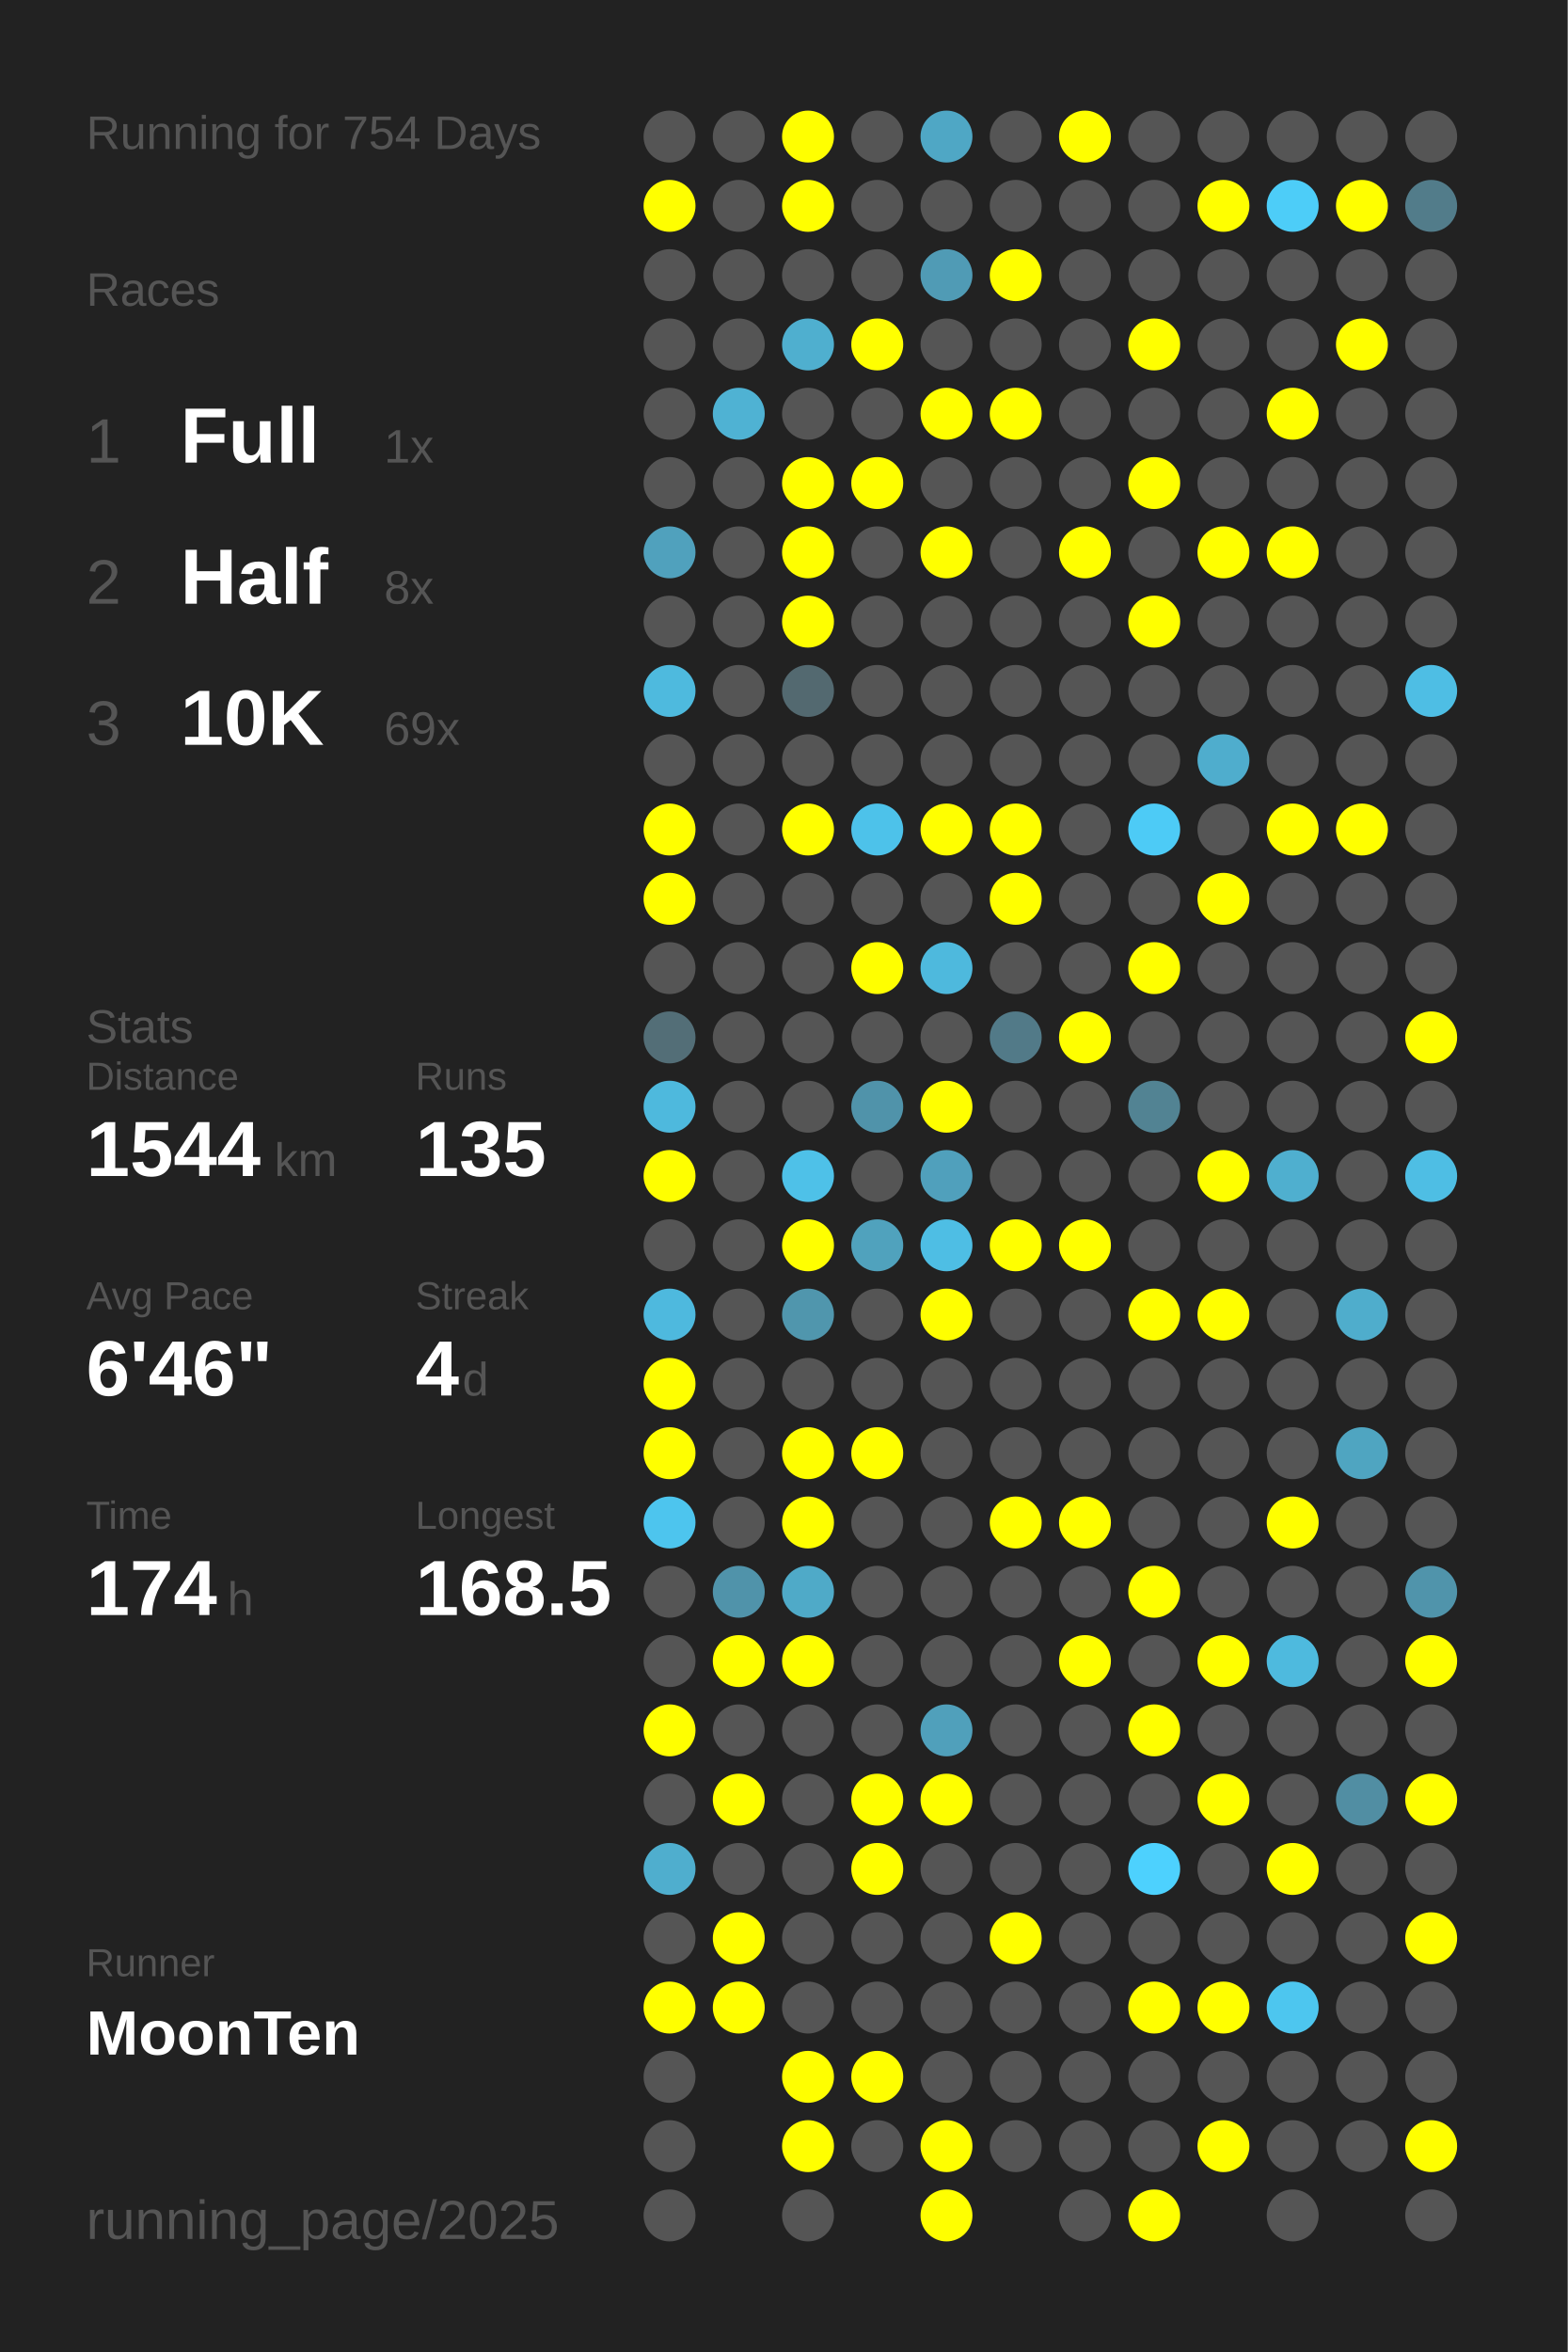
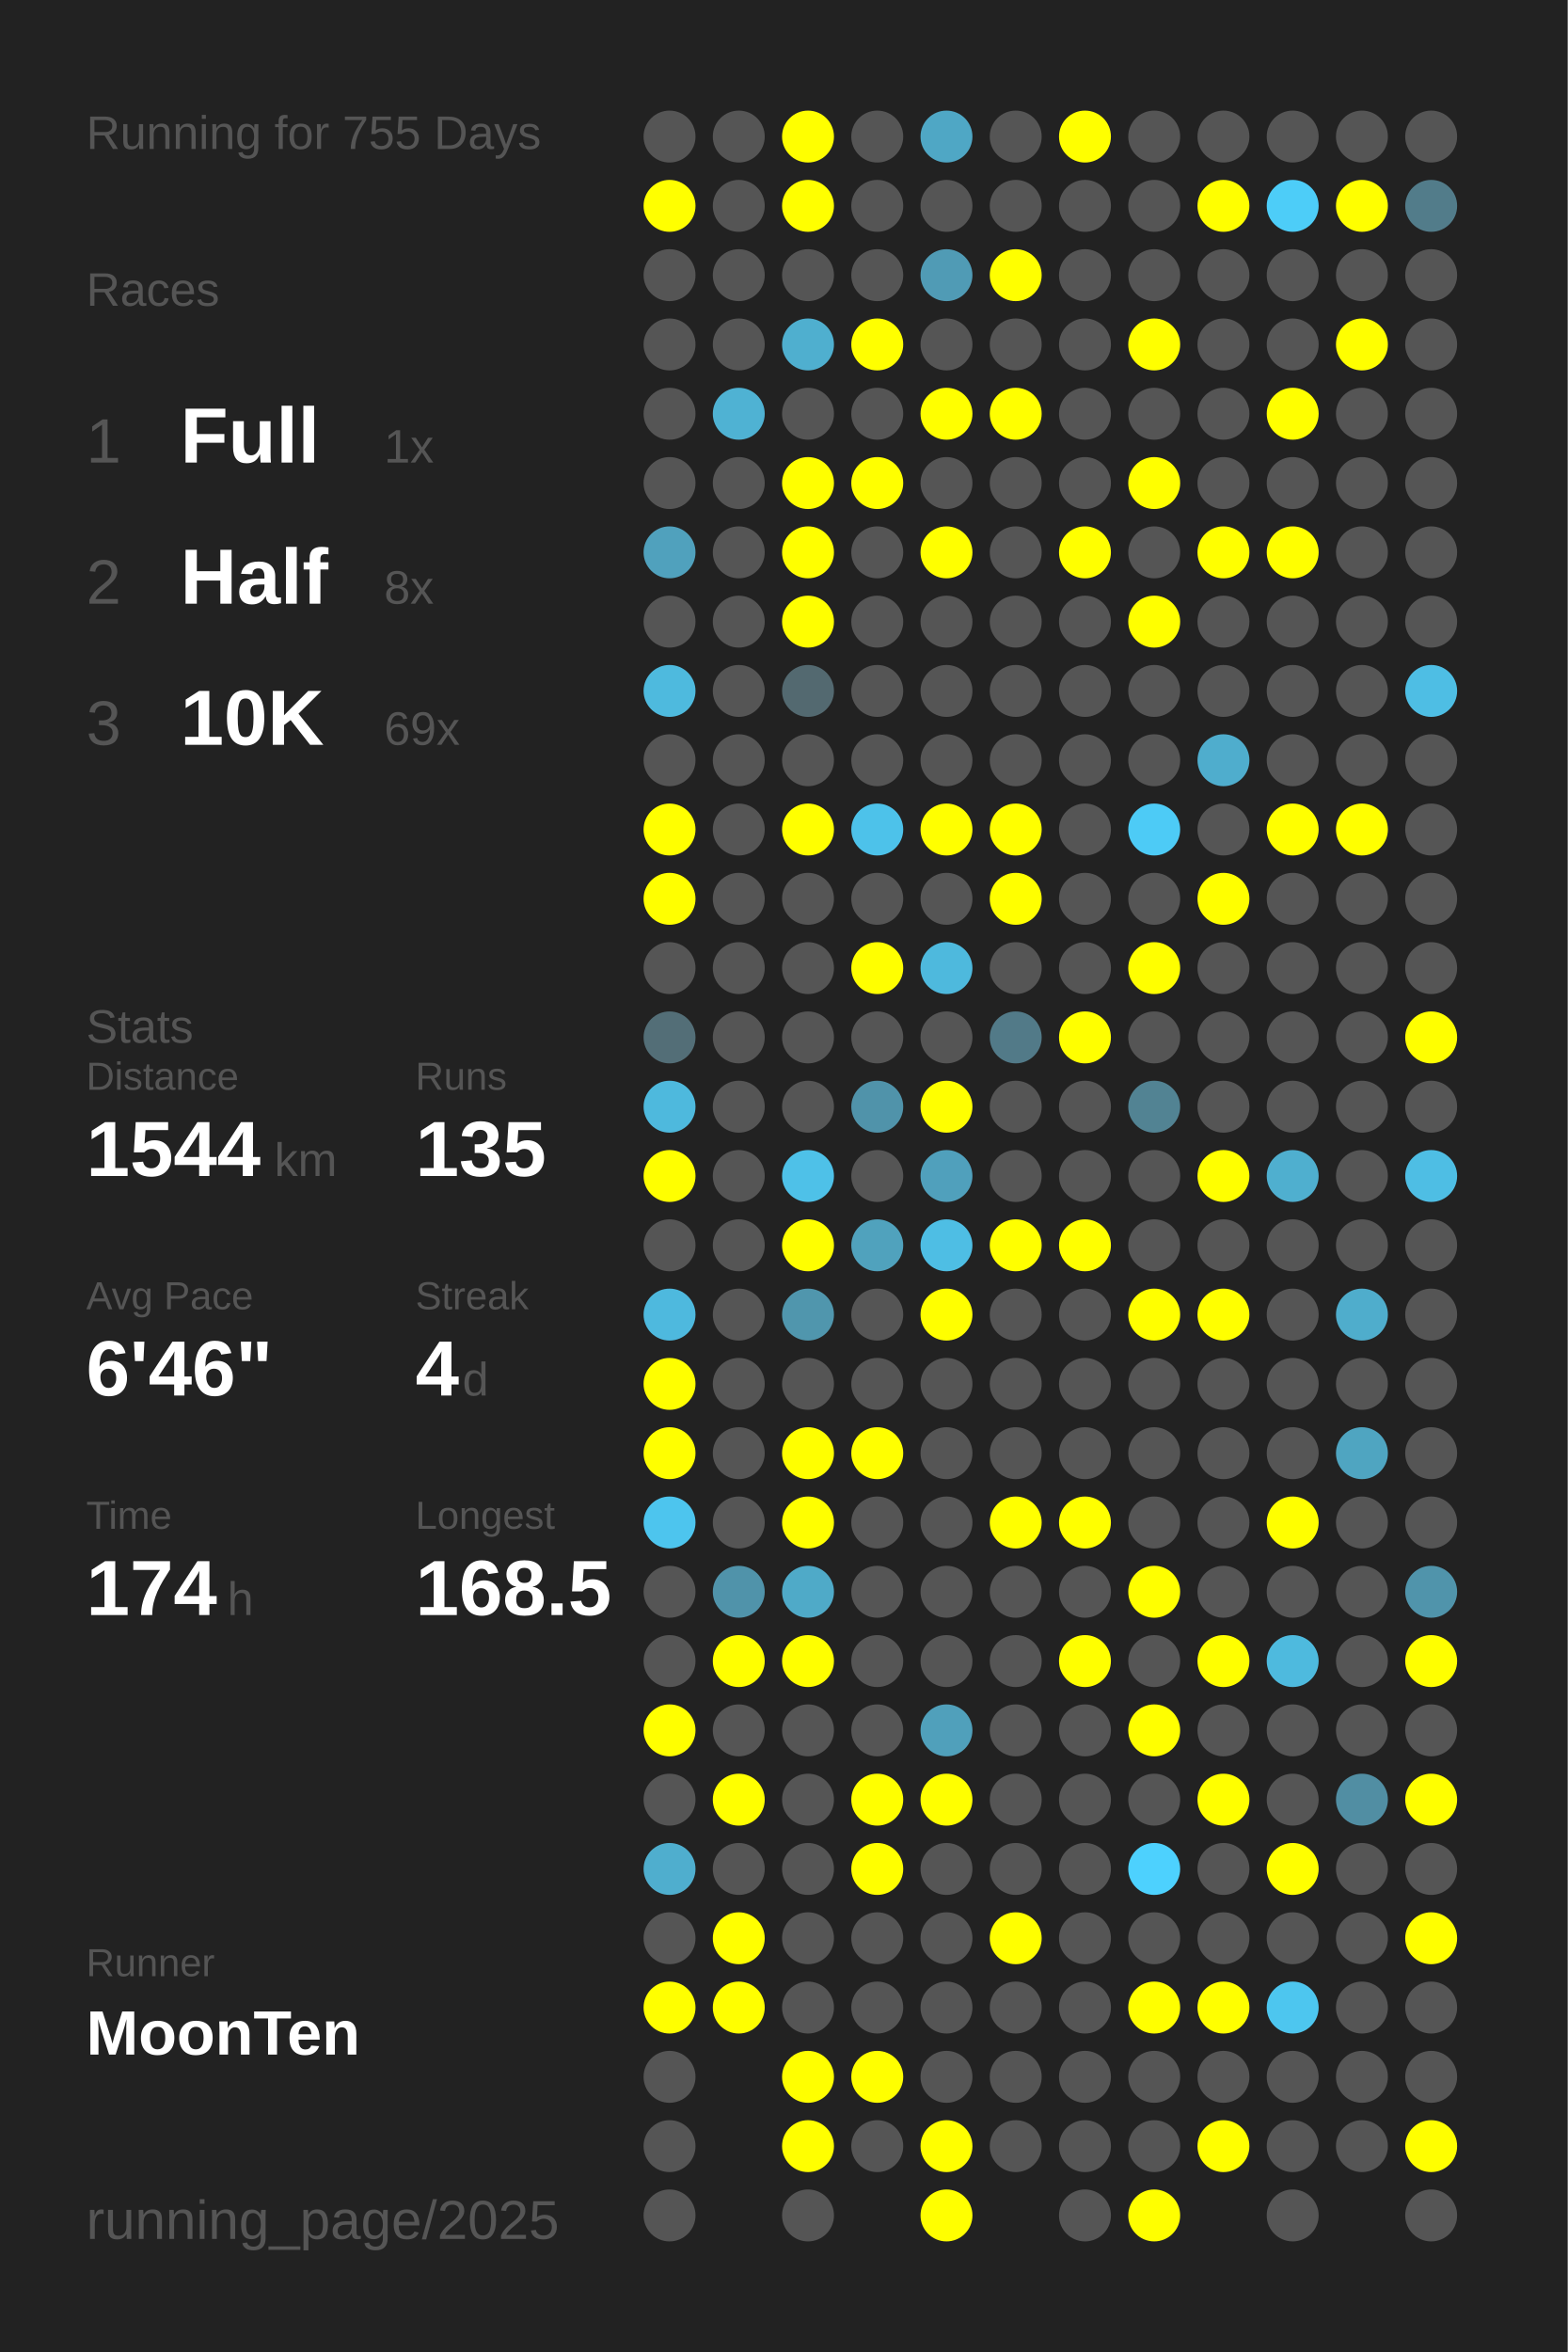
<svg xmlns="http://www.w3.org/2000/svg" baseProfile="full" height="300mm" version="1.1" viewBox="0,0,200,300" width="200mm">
  <defs />
  <rect fill="#222222" height="300" width="200" x="0" y="0" />
-   <text fill="#555555" style="font-size:6px; font-family:Arial;" x="11" y="19">Running for 754 Days</text>
+   <text fill="#555555" style="font-size:6px; font-family:Arial;" x="11" y="19">Running for 755 Days</text>
  <text fill="#555555" style="font-size:6px; font-family:Arial;" x="11" y="39">Races</text>
  <text fill="#555555" style="font-size:8px; font-family:Arial;" x="11" y="59">1</text>
  <text fill="#FFFFFF" style="font-size:10px; font-family:Arial; font-weight:bold;" x="23" y="59">Full</text>
  <text fill="#555555" style="font-size:6px; font-family:Arial;" x="49" y="59">1x</text>
  <text fill="#555555" style="font-size:8px; font-family:Arial;" x="11" y="77">2</text>
  <text fill="#FFFFFF" style="font-size:10px; font-family:Arial; font-weight:bold;" x="23" y="77">Half</text>
  <text fill="#555555" style="font-size:6px; font-family:Arial;" x="49" y="77">8x</text>
  <text fill="#555555" style="font-size:8px; font-family:Arial;" x="11" y="95">3</text>
  <text fill="#FFFFFF" style="font-size:10px; font-family:Arial; font-weight:bold;" x="23" y="95">10K</text>
  <text fill="#555555" style="font-size:6px; font-family:Arial;" x="49" y="95">69x</text>
  <text fill="#555555" style="font-size:6px; font-family:Arial;" x="11" y="133">Stats</text>
  <text fill="#555555" style="font-size:5px; font-family:Arial;" x="11" y="139">Distance</text>
  <text fill="#FFFFFF" style="font-size:10px; font-family:Arial; font-weight:bold;" x="11" y="150">1544</text>
  <text fill="#555555" style="font-size:6px; font-family:Arial;" x="35" y="150">km</text>
  <text fill="#555555" style="font-size:5px; font-family:Arial;" x="53" y="139">Runs</text>
  <text fill="#FFFFFF" style="font-size:10px; font-family:Arial; font-weight:bold;" x="53" y="150">135</text>
  <text fill="#555555" style="font-size:5px; font-family:Arial;" x="11" y="167">Avg Pace</text>
  <text fill="#FFFFFF" style="font-size:10px; font-family:Arial; font-weight:bold;" x="11" y="178">6'46"</text>
  <text fill="#555555" style="font-size:5px; font-family:Arial;" x="53" y="167">Streak</text>
  <text fill="#FFFFFF" style="font-size:10px; font-family:Arial; font-weight:bold;" x="53" y="178">4</text>
  <text fill="#555555" style="font-size:6px; font-family:Arial;" x="59" y="178">d</text>
  <text fill="#555555" style="font-size:5px; font-family:Arial;" x="11" y="195">Time</text>
  <text fill="#FFFFFF" style="font-size:10px; font-family:Arial; font-weight:bold;" x="11" y="206">174</text>
  <text fill="#555555" style="font-size:6px; font-family:Arial;" x="29" y="206">h</text>
  <text fill="#555555" style="font-size:5px; font-family:Arial;" x="53" y="195">Longest</text>
  <text fill="#FFFFFF" style="font-size:10px; font-family:Arial; font-weight:bold;" x="53" y="206">168.5</text>
  <text fill="#555555" style="font-size:5px; font-family:Arial;" x="11" y="252.065">Runner</text>
  <text fill="#FFFFFF" style="font-size:8px; font-family:Arial; font-weight:bold;" x="11" y="262.065">MoonTen</text>
  <text fill="#555555" style="font-size:7px; font-family:Arial;" x="11" y="285.581">running_page/2025</text>
  <circle cx="85.417" cy="17.419" fill="#555555" r="3.312" />
  <circle cx="85.417" cy="26.258" fill="#FFFF00" r="3.312" />
  <circle cx="85.417" cy="35.097" fill="#555555" r="3.312" />
  <circle cx="85.417" cy="43.935" fill="#555555" r="3.312" />
  <circle cx="85.417" cy="52.774" fill="#555555" r="3.312" />
  <circle cx="85.417" cy="61.613" fill="#555555" r="3.312" />
  <circle cx="85.417" cy="70.452" fill="#50a1bd" r="3.312" />
  <circle cx="85.417" cy="79.29" fill="#555555" r="3.312" />
  <circle cx="85.417" cy="88.129" fill="#4ebade" r="3.312" />
  <circle cx="85.417" cy="96.968" fill="#555555" r="3.312" />
  <circle cx="85.417" cy="105.806" fill="#FFFF00" r="3.312" />
  <circle cx="85.417" cy="114.645" fill="#FFFF00" r="3.312" />
  <circle cx="85.417" cy="123.484" fill="#555555" r="3.312" />
  <circle cx="85.417" cy="132.323" fill="#536e77" r="3.312" />
  <circle cx="85.417" cy="141.161" fill="#4eb9dd" r="3.312" />
  <circle cx="85.417" cy="150" fill="#FFFF00" r="3.312" />
  <circle cx="85.417" cy="158.839" fill="#555555" r="3.312" />
  <circle cx="85.417" cy="167.677" fill="#4eb9de" r="3.312" />
  <circle cx="85.417" cy="176.516" fill="#FFFF00" r="3.312" />
  <circle cx="85.417" cy="185.355" fill="#FFFF00" r="3.312" />
  <circle cx="85.417" cy="194.194" fill="#4dc5ee" r="3.312" />
  <circle cx="85.417" cy="203.032" fill="#555555" r="3.312" />
  <circle cx="85.417" cy="211.871" fill="#555555" r="3.312" />
  <circle cx="85.417" cy="220.71" fill="#FFFF00" r="3.312" />
  <circle cx="85.417" cy="229.548" fill="#555555" r="3.312" />
  <circle cx="85.417" cy="238.387" fill="#4faece" r="3.312" />
  <circle cx="85.417" cy="247.226" fill="#555555" r="3.312" />
  <circle cx="85.417" cy="256.065" fill="#FFFF00" r="3.312" />
  <circle cx="85.417" cy="264.903" fill="#555555" r="3.312" />
  <circle cx="85.417" cy="273.742" fill="#555555" r="3.312" />
  <circle cx="85.417" cy="282.581" fill="#555555" r="3.312" />
  <circle cx="94.25" cy="17.419" fill="#555555" r="3.312" />
  <circle cx="94.25" cy="26.258" fill="#555555" r="3.312" />
  <circle cx="94.25" cy="35.097" fill="#555555" r="3.312" />
  <circle cx="94.25" cy="43.935" fill="#555555" r="3.312" />
  <circle cx="94.25" cy="52.774" fill="#4fb2d3" r="3.312" />
  <circle cx="94.25" cy="61.613" fill="#555555" r="3.312" />
  <circle cx="94.25" cy="70.452" fill="#555555" r="3.312" />
  <circle cx="94.25" cy="79.29" fill="#555555" r="3.312" />
  <circle cx="94.25" cy="88.129" fill="#555555" r="3.312" />
  <circle cx="94.25" cy="96.968" fill="#555555" r="3.312" />
  <circle cx="94.25" cy="105.806" fill="#555555" r="3.312" />
  <circle cx="94.25" cy="114.645" fill="#555555" r="3.312" />
  <circle cx="94.25" cy="123.484" fill="#555555" r="3.312" />
  <circle cx="94.25" cy="132.323" fill="#555555" r="3.312" />
  <circle cx="94.25" cy="141.161" fill="#555555" r="3.312" />
  <circle cx="94.25" cy="150" fill="#555555" r="3.312" />
  <circle cx="94.25" cy="158.839" fill="#555555" r="3.312" />
  <circle cx="94.25" cy="167.677" fill="#555555" r="3.312" />
  <circle cx="94.25" cy="176.516" fill="#555555" r="3.312" />
  <circle cx="94.25" cy="185.355" fill="#555555" r="3.312" />
  <circle cx="94.25" cy="194.194" fill="#555555" r="3.312" />
  <circle cx="94.25" cy="203.032" fill="#5093aa" r="3.312" />
  <circle cx="94.25" cy="211.871" fill="#FFFF00" r="3.312" />
  <circle cx="94.25" cy="220.71" fill="#555555" r="3.312" />
  <circle cx="94.25" cy="229.548" fill="#FFFF00" r="3.312" />
  <circle cx="94.25" cy="238.387" fill="#555555" r="3.312" />
  <circle cx="94.25" cy="247.226" fill="#FFFF00" r="3.312" />
  <circle cx="94.25" cy="256.065" fill="#FFFF00" r="3.312" />
  <circle cx="103.083" cy="17.419" fill="#FFFF00" r="3.312" />
  <circle cx="103.083" cy="26.258" fill="#FFFF00" r="3.312" />
  <circle cx="103.083" cy="35.097" fill="#555555" r="3.312" />
  <circle cx="103.083" cy="43.935" fill="#4fafcf" r="3.312" />
  <circle cx="103.083" cy="52.774" fill="#555555" r="3.312" />
  <circle cx="103.083" cy="61.613" fill="#FFFF00" r="3.312" />
  <circle cx="103.083" cy="70.452" fill="#FFFF00" r="3.312" />
  <circle cx="103.083" cy="79.29" fill="#FFFF00" r="3.312" />
  <circle cx="103.083" cy="88.129" fill="#536970" r="3.312" />
  <circle cx="103.083" cy="96.968" fill="#555555" r="3.312" />
  <circle cx="103.083" cy="105.806" fill="#FFFF00" r="3.312" />
  <circle cx="103.083" cy="114.645" fill="#555555" r="3.312" />
  <circle cx="103.083" cy="123.484" fill="#555555" r="3.312" />
  <circle cx="103.083" cy="132.323" fill="#555555" r="3.312" />
  <circle cx="103.083" cy="141.161" fill="#555555" r="3.312" />
  <circle cx="103.083" cy="150" fill="#4ec1e8" r="3.312" />
  <circle cx="103.083" cy="158.839" fill="#FFFF00" r="3.312" />
  <circle cx="103.083" cy="167.677" fill="#5096ad" r="3.312" />
  <circle cx="103.083" cy="176.516" fill="#555555" r="3.312" />
  <circle cx="103.083" cy="185.355" fill="#FFFF00" r="3.312" />
  <circle cx="103.083" cy="194.194" fill="#FFFF00" r="3.312" />
  <circle cx="103.083" cy="203.032" fill="#4faac8" r="3.312" />
  <circle cx="103.083" cy="211.871" fill="#FFFF00" r="3.312" />
  <circle cx="103.083" cy="220.71" fill="#555555" r="3.312" />
  <circle cx="103.083" cy="229.548" fill="#555555" r="3.312" />
  <circle cx="103.083" cy="238.387" fill="#555555" r="3.312" />
  <circle cx="103.083" cy="247.226" fill="#555555" r="3.312" />
  <circle cx="103.083" cy="256.065" fill="#555555" r="3.312" />
  <circle cx="103.083" cy="264.903" fill="#FFFF00" r="3.312" />
  <circle cx="103.083" cy="273.742" fill="#FFFF00" r="3.312" />
  <circle cx="103.083" cy="282.581" fill="#555555" r="3.312" />
  <circle cx="111.917" cy="17.419" fill="#555555" r="3.312" />
  <circle cx="111.917" cy="26.258" fill="#555555" r="3.312" />
  <circle cx="111.917" cy="35.097" fill="#555555" r="3.312" />
  <circle cx="111.917" cy="43.935" fill="#FFFF00" r="3.312" />
  <circle cx="111.917" cy="52.774" fill="#555555" r="3.312" />
  <circle cx="111.917" cy="61.613" fill="#FFFF00" r="3.312" />
  <circle cx="111.917" cy="70.452" fill="#555555" r="3.312" />
  <circle cx="111.917" cy="79.29" fill="#555555" r="3.312" />
  <circle cx="111.917" cy="88.129" fill="#555555" r="3.312" />
  <circle cx="111.917" cy="96.968" fill="#555555" r="3.312" />
  <circle cx="111.917" cy="105.806" fill="#4dc2ea" r="3.312" />
  <circle cx="111.917" cy="114.645" fill="#555555" r="3.312" />
  <circle cx="111.917" cy="123.484" fill="#FFFF00" r="3.312" />
  <circle cx="111.917" cy="132.323" fill="#555555" r="3.312" />
  <circle cx="111.917" cy="141.161" fill="#5093aa" r="3.312" />
  <circle cx="111.917" cy="150" fill="#555555" r="3.312" />
  <circle cx="111.917" cy="158.839" fill="#50a2bd" r="3.312" />
  <circle cx="111.917" cy="167.677" fill="#555555" r="3.312" />
  <circle cx="111.917" cy="176.516" fill="#555555" r="3.312" />
  <circle cx="111.917" cy="185.355" fill="#FFFF00" r="3.312" />
  <circle cx="111.917" cy="194.194" fill="#555555" r="3.312" />
  <circle cx="111.917" cy="203.032" fill="#555555" r="3.312" />
  <circle cx="111.917" cy="211.871" fill="#555555" r="3.312" />
  <circle cx="111.917" cy="220.71" fill="#555555" r="3.312" />
  <circle cx="111.917" cy="229.548" fill="#FFFF00" r="3.312" />
  <circle cx="111.917" cy="238.387" fill="#FFFF00" r="3.312" />
  <circle cx="111.917" cy="247.226" fill="#555555" r="3.312" />
  <circle cx="111.917" cy="256.065" fill="#555555" r="3.312" />
  <circle cx="111.917" cy="264.903" fill="#FFFF00" r="3.312" />
  <circle cx="111.917" cy="273.742" fill="#555555" r="3.312" />
  <circle cx="120.75" cy="17.419" fill="#4fa7c5" r="3.312" />
  <circle cx="120.75" cy="26.258" fill="#555555" r="3.312" />
  <circle cx="120.75" cy="35.097" fill="#509bb5" r="3.312" />
  <circle cx="120.75" cy="43.935" fill="#555555" r="3.312" />
  <circle cx="120.75" cy="52.774" fill="#FFFF00" r="3.312" />
  <circle cx="120.75" cy="61.613" fill="#555555" r="3.312" />
  <circle cx="120.75" cy="70.452" fill="#FFFF00" r="3.312" />
  <circle cx="120.75" cy="79.29" fill="#555555" r="3.312" />
  <circle cx="120.75" cy="88.129" fill="#555555" r="3.312" />
  <circle cx="120.75" cy="96.968" fill="#555555" r="3.312" />
  <circle cx="120.75" cy="105.806" fill="#FFFF00" r="3.312" />
  <circle cx="120.75" cy="114.645" fill="#555555" r="3.312" />
  <circle cx="120.75" cy="123.484" fill="#4eb9dd" r="3.312" />
  <circle cx="120.75" cy="132.323" fill="#555555" r="3.312" />
  <circle cx="120.75" cy="141.161" fill="#FFFF00" r="3.312" />
  <circle cx="120.75" cy="150" fill="#50a0bc" r="3.312" />
  <circle cx="120.75" cy="158.839" fill="#4ebee4" r="3.312" />
  <circle cx="120.75" cy="167.677" fill="#FFFF00" r="3.312" />
  <circle cx="120.75" cy="176.516" fill="#555555" r="3.312" />
  <circle cx="120.75" cy="185.355" fill="#555555" r="3.312" />
  <circle cx="120.75" cy="194.194" fill="#555555" r="3.312" />
  <circle cx="120.75" cy="203.032" fill="#555555" r="3.312" />
  <circle cx="120.75" cy="211.871" fill="#555555" r="3.312" />
  <circle cx="120.75" cy="220.71" fill="#50a0bb" r="3.312" />
  <circle cx="120.75" cy="229.548" fill="#FFFF00" r="3.312" />
  <circle cx="120.75" cy="238.387" fill="#555555" r="3.312" />
  <circle cx="120.75" cy="247.226" fill="#555555" r="3.312" />
  <circle cx="120.75" cy="256.065" fill="#555555" r="3.312" />
  <circle cx="120.75" cy="264.903" fill="#555555" r="3.312" />
  <circle cx="120.75" cy="273.742" fill="#FFFF00" r="3.312" />
  <circle cx="120.75" cy="282.581" fill="#FFFF00" r="3.312" />
  <circle cx="129.583" cy="17.419" fill="#555555" r="3.312" />
  <circle cx="129.583" cy="26.258" fill="#555555" r="3.312" />
  <circle cx="129.583" cy="35.097" fill="#FFFF00" r="3.312" />
  <circle cx="129.583" cy="43.935" fill="#555555" r="3.312" />
  <circle cx="129.583" cy="52.774" fill="#FFFF00" r="3.312" />
  <circle cx="129.583" cy="61.613" fill="#555555" r="3.312" />
  <circle cx="129.583" cy="70.452" fill="#555555" r="3.312" />
  <circle cx="129.583" cy="79.29" fill="#555555" r="3.312" />
  <circle cx="129.583" cy="88.129" fill="#555555" r="3.312" />
  <circle cx="129.583" cy="96.968" fill="#555555" r="3.312" />
  <circle cx="129.583" cy="105.806" fill="#FFFF00" r="3.312" />
  <circle cx="129.583" cy="114.645" fill="#FFFF00" r="3.312" />
  <circle cx="129.583" cy="123.484" fill="#555555" r="3.312" />
  <circle cx="129.583" cy="132.323" fill="#527a88" r="3.312" />
  <circle cx="129.583" cy="141.161" fill="#555555" r="3.312" />
  <circle cx="129.583" cy="150" fill="#555555" r="3.312" />
  <circle cx="129.583" cy="158.839" fill="#FFFF00" r="3.312" />
  <circle cx="129.583" cy="167.677" fill="#555555" r="3.312" />
  <circle cx="129.583" cy="176.516" fill="#555555" r="3.312" />
  <circle cx="129.583" cy="185.355" fill="#555555" r="3.312" />
  <circle cx="129.583" cy="194.194" fill="#FFFF00" r="3.312" />
  <circle cx="129.583" cy="203.032" fill="#555555" r="3.312" />
  <circle cx="129.583" cy="211.871" fill="#555555" r="3.312" />
  <circle cx="129.583" cy="220.71" fill="#555555" r="3.312" />
  <circle cx="129.583" cy="229.548" fill="#555555" r="3.312" />
  <circle cx="129.583" cy="238.387" fill="#555555" r="3.312" />
  <circle cx="129.583" cy="247.226" fill="#FFFF00" r="3.312" />
  <circle cx="129.583" cy="256.065" fill="#555555" r="3.312" />
  <circle cx="129.583" cy="264.903" fill="#555555" r="3.312" />
  <circle cx="129.583" cy="273.742" fill="#555555" r="3.312" />
  <circle cx="138.417" cy="17.419" fill="#FFFF00" r="3.312" />
  <circle cx="138.417" cy="26.258" fill="#555555" r="3.312" />
  <circle cx="138.417" cy="35.097" fill="#555555" r="3.312" />
  <circle cx="138.417" cy="43.935" fill="#555555" r="3.312" />
  <circle cx="138.417" cy="52.774" fill="#555555" r="3.312" />
  <circle cx="138.417" cy="61.613" fill="#555555" r="3.312" />
  <circle cx="138.417" cy="70.452" fill="#FFFF00" r="3.312" />
  <circle cx="138.417" cy="79.29" fill="#555555" r="3.312" />
  <circle cx="138.417" cy="88.129" fill="#555555" r="3.312" />
  <circle cx="138.417" cy="96.968" fill="#555555" r="3.312" />
  <circle cx="138.417" cy="105.806" fill="#555555" r="3.312" />
  <circle cx="138.417" cy="114.645" fill="#555555" r="3.312" />
  <circle cx="138.417" cy="123.484" fill="#555555" r="3.312" />
  <circle cx="138.417" cy="132.323" fill="#FFFF00" r="3.312" />
  <circle cx="138.417" cy="141.161" fill="#555555" r="3.312" />
  <circle cx="138.417" cy="150" fill="#555555" r="3.312" />
  <circle cx="138.417" cy="158.839" fill="#FFFF00" r="3.312" />
  <circle cx="138.417" cy="167.677" fill="#555555" r="3.312" />
  <circle cx="138.417" cy="176.516" fill="#555555" r="3.312" />
  <circle cx="138.417" cy="185.355" fill="#555555" r="3.312" />
  <circle cx="138.417" cy="194.194" fill="#FFFF00" r="3.312" />
  <circle cx="138.417" cy="203.032" fill="#555555" r="3.312" />
  <circle cx="138.417" cy="211.871" fill="#FFFF00" r="3.312" />
  <circle cx="138.417" cy="220.71" fill="#555555" r="3.312" />
  <circle cx="138.417" cy="229.548" fill="#555555" r="3.312" />
  <circle cx="138.417" cy="238.387" fill="#555555" r="3.312" />
  <circle cx="138.417" cy="247.226" fill="#555555" r="3.312" />
  <circle cx="138.417" cy="256.065" fill="#555555" r="3.312" />
  <circle cx="138.417" cy="264.903" fill="#555555" r="3.312" />
  <circle cx="138.417" cy="273.742" fill="#555555" r="3.312" />
  <circle cx="138.417" cy="282.581" fill="#555555" r="3.312" />
  <circle cx="147.25" cy="17.419" fill="#555555" r="3.312" />
  <circle cx="147.25" cy="26.258" fill="#555555" r="3.312" />
  <circle cx="147.25" cy="35.097" fill="#555555" r="3.312" />
  <circle cx="147.25" cy="43.935" fill="#FFFF00" r="3.312" />
  <circle cx="147.25" cy="52.774" fill="#555555" r="3.312" />
  <circle cx="147.25" cy="61.613" fill="#FFFF00" r="3.312" />
  <circle cx="147.25" cy="70.452" fill="#555555" r="3.312" />
  <circle cx="147.25" cy="79.29" fill="#FFFF00" r="3.312" />
  <circle cx="147.25" cy="88.129" fill="#555555" r="3.312" />
  <circle cx="147.25" cy="96.968" fill="#555555" r="3.312" />
  <circle cx="147.25" cy="105.806" fill="#4dcbf6" r="3.312" />
  <circle cx="147.25" cy="114.645" fill="#555555" r="3.312" />
  <circle cx="147.25" cy="123.484" fill="#FFFF00" r="3.312" />
  <circle cx="147.25" cy="132.323" fill="#555555" r="3.312" />
  <circle cx="147.25" cy="141.161" fill="#528393" r="3.312" />
  <circle cx="147.25" cy="150" fill="#555555" r="3.312" />
  <circle cx="147.25" cy="158.839" fill="#555555" r="3.312" />
  <circle cx="147.25" cy="167.677" fill="#FFFF00" r="3.312" />
  <circle cx="147.25" cy="176.516" fill="#555555" r="3.312" />
  <circle cx="147.25" cy="185.355" fill="#555555" r="3.312" />
  <circle cx="147.25" cy="194.194" fill="#555555" r="3.312" />
  <circle cx="147.25" cy="203.032" fill="#FFFF00" r="3.312" />
  <circle cx="147.25" cy="211.871" fill="#555555" r="3.312" />
  <circle cx="147.25" cy="220.71" fill="#FFFF00" r="3.312" />
  <circle cx="147.25" cy="229.548" fill="#555555" r="3.312" />
  <circle cx="147.25" cy="238.387" fill="#4dd1fe" r="3.312" />
  <circle cx="147.25" cy="247.226" fill="#555555" r="3.312" />
  <circle cx="147.25" cy="256.065" fill="#FFFF00" r="3.312" />
  <circle cx="147.25" cy="264.903" fill="#555555" r="3.312" />
  <circle cx="147.25" cy="273.742" fill="#555555" r="3.312" />
  <circle cx="147.25" cy="282.581" fill="#FFFF00" r="3.312" />
  <circle cx="156.083" cy="17.419" fill="#555555" r="3.312" />
  <circle cx="156.083" cy="26.258" fill="#FFFF00" r="3.312" />
  <circle cx="156.083" cy="35.097" fill="#555555" r="3.312" />
  <circle cx="156.083" cy="43.935" fill="#555555" r="3.312" />
  <circle cx="156.083" cy="52.774" fill="#555555" r="3.312" />
  <circle cx="156.083" cy="61.613" fill="#555555" r="3.312" />
  <circle cx="156.083" cy="70.452" fill="#FFFF00" r="3.312" />
  <circle cx="156.083" cy="79.29" fill="#555555" r="3.312" />
  <circle cx="156.083" cy="88.129" fill="#555555" r="3.312" />
  <circle cx="156.083" cy="96.968" fill="#4fadcd" r="3.312" />
  <circle cx="156.083" cy="105.806" fill="#555555" r="3.312" />
  <circle cx="156.083" cy="114.645" fill="#FFFF00" r="3.312" />
  <circle cx="156.083" cy="123.484" fill="#555555" r="3.312" />
  <circle cx="156.083" cy="132.323" fill="#555555" r="3.312" />
  <circle cx="156.083" cy="141.161" fill="#555555" r="3.312" />
  <circle cx="156.083" cy="150" fill="#FFFF00" r="3.312" />
  <circle cx="156.083" cy="158.839" fill="#555555" r="3.312" />
  <circle cx="156.083" cy="167.677" fill="#FFFF00" r="3.312" />
  <circle cx="156.083" cy="176.516" fill="#555555" r="3.312" />
  <circle cx="156.083" cy="185.355" fill="#555555" r="3.312" />
  <circle cx="156.083" cy="194.194" fill="#555555" r="3.312" />
  <circle cx="156.083" cy="203.032" fill="#555555" r="3.312" />
  <circle cx="156.083" cy="211.871" fill="#FFFF00" r="3.312" />
  <circle cx="156.083" cy="220.71" fill="#555555" r="3.312" />
  <circle cx="156.083" cy="229.548" fill="#FFFF00" r="3.312" />
  <circle cx="156.083" cy="238.387" fill="#555555" r="3.312" />
  <circle cx="156.083" cy="247.226" fill="#555555" r="3.312" />
  <circle cx="156.083" cy="256.065" fill="#FFFF00" r="3.312" />
  <circle cx="156.083" cy="264.903" fill="#555555" r="3.312" />
  <circle cx="156.083" cy="273.742" fill="#FFFF00" r="3.312" />
  <circle cx="164.917" cy="17.419" fill="#555555" r="3.312" />
  <circle cx="164.917" cy="26.258" fill="#4dcdf8" r="3.312" />
  <circle cx="164.917" cy="35.097" fill="#555555" r="3.312" />
  <circle cx="164.917" cy="43.935" fill="#555555" r="3.312" />
  <circle cx="164.917" cy="52.774" fill="#FFFF00" r="3.312" />
  <circle cx="164.917" cy="61.613" fill="#555555" r="3.312" />
  <circle cx="164.917" cy="70.452" fill="#FFFF00" r="3.312" />
  <circle cx="164.917" cy="79.29" fill="#555555" r="3.312" />
  <circle cx="164.917" cy="88.129" fill="#555555" r="3.312" />
  <circle cx="164.917" cy="96.968" fill="#555555" r="3.312" />
  <circle cx="164.917" cy="105.806" fill="#FFFF00" r="3.312" />
  <circle cx="164.917" cy="114.645" fill="#555555" r="3.312" />
  <circle cx="164.917" cy="123.484" fill="#555555" r="3.312" />
  <circle cx="164.917" cy="132.323" fill="#555555" r="3.312" />
  <circle cx="164.917" cy="141.161" fill="#555555" r="3.312" />
  <circle cx="164.917" cy="150" fill="#4fafcf" r="3.312" />
  <circle cx="164.917" cy="158.839" fill="#555555" r="3.312" />
  <circle cx="164.917" cy="167.677" fill="#555555" r="3.312" />
  <circle cx="164.917" cy="176.516" fill="#555555" r="3.312" />
  <circle cx="164.917" cy="185.355" fill="#555555" r="3.312" />
  <circle cx="164.917" cy="194.194" fill="#FFFF00" r="3.312" />
  <circle cx="164.917" cy="203.032" fill="#555555" r="3.312" />
  <circle cx="164.917" cy="211.871" fill="#4ebade" r="3.312" />
  <circle cx="164.917" cy="220.71" fill="#555555" r="3.312" />
  <circle cx="164.917" cy="229.548" fill="#555555" r="3.312" />
  <circle cx="164.917" cy="238.387" fill="#FFFF00" r="3.312" />
  <circle cx="164.917" cy="247.226" fill="#555555" r="3.312" />
  <circle cx="164.917" cy="256.065" fill="#4dc6ef" r="3.312" />
  <circle cx="164.917" cy="264.903" fill="#555555" r="3.312" />
  <circle cx="164.917" cy="273.742" fill="#555555" r="3.312" />
  <circle cx="164.917" cy="282.581" fill="#555555" r="3.312" />
  <circle cx="173.75" cy="17.419" fill="#555555" r="3.312" />
  <circle cx="173.75" cy="26.258" fill="#FFFF00" r="3.312" />
  <circle cx="173.75" cy="35.097" fill="#555555" r="3.312" />
  <circle cx="173.75" cy="43.935" fill="#FFFF00" r="3.312" />
  <circle cx="173.75" cy="52.774" fill="#555555" r="3.312" />
  <circle cx="173.75" cy="61.613" fill="#555555" r="3.312" />
  <circle cx="173.75" cy="70.452" fill="#555555" r="3.312" />
  <circle cx="173.75" cy="79.29" fill="#555555" r="3.312" />
  <circle cx="173.75" cy="88.129" fill="#555555" r="3.312" />
  <circle cx="173.75" cy="96.968" fill="#555555" r="3.312" />
  <circle cx="173.75" cy="105.806" fill="#FFFF00" r="3.312" />
  <circle cx="173.75" cy="114.645" fill="#555555" r="3.312" />
  <circle cx="173.75" cy="123.484" fill="#555555" r="3.312" />
  <circle cx="173.75" cy="132.323" fill="#555555" r="3.312" />
  <circle cx="173.75" cy="141.161" fill="#555555" r="3.312" />
  <circle cx="173.75" cy="150" fill="#555555" r="3.312" />
  <circle cx="173.75" cy="158.839" fill="#555555" r="3.312" />
  <circle cx="173.75" cy="167.677" fill="#4fadcc" r="3.312" />
  <circle cx="173.75" cy="176.516" fill="#555555" r="3.312" />
  <circle cx="173.75" cy="185.355" fill="#4fa5c1" r="3.312" />
  <circle cx="173.75" cy="194.194" fill="#555555" r="3.312" />
  <circle cx="173.75" cy="203.032" fill="#555555" r="3.312" />
  <circle cx="173.75" cy="211.871" fill="#555555" r="3.312" />
  <circle cx="173.75" cy="220.71" fill="#555555" r="3.312" />
  <circle cx="173.75" cy="229.548" fill="#518ea3" r="3.312" />
  <circle cx="173.75" cy="238.387" fill="#555555" r="3.312" />
  <circle cx="173.75" cy="247.226" fill="#555555" r="3.312" />
  <circle cx="173.75" cy="256.065" fill="#555555" r="3.312" />
  <circle cx="173.75" cy="264.903" fill="#555555" r="3.312" />
  <circle cx="173.75" cy="273.742" fill="#555555" r="3.312" />
  <circle cx="182.583" cy="17.419" fill="#555555" r="3.312" />
  <circle cx="182.583" cy="26.258" fill="#527c8a" r="3.312" />
  <circle cx="182.583" cy="35.097" fill="#555555" r="3.312" />
  <circle cx="182.583" cy="43.935" fill="#555555" r="3.312" />
  <circle cx="182.583" cy="52.774" fill="#555555" r="3.312" />
  <circle cx="182.583" cy="61.613" fill="#555555" r="3.312" />
  <circle cx="182.583" cy="70.452" fill="#555555" r="3.312" />
  <circle cx="182.583" cy="79.29" fill="#555555" r="3.312" />
  <circle cx="182.583" cy="88.129" fill="#4ebee4" r="3.312" />
  <circle cx="182.583" cy="96.968" fill="#555555" r="3.312" />
  <circle cx="182.583" cy="105.806" fill="#555555" r="3.312" />
  <circle cx="182.583" cy="114.645" fill="#555555" r="3.312" />
  <circle cx="182.583" cy="123.484" fill="#555555" r="3.312" />
  <circle cx="182.583" cy="132.323" fill="#FFFF00" r="3.312" />
  <circle cx="182.583" cy="141.161" fill="#555555" r="3.312" />
  <circle cx="182.583" cy="150" fill="#4ebee4" r="3.312" />
  <circle cx="182.583" cy="158.839" fill="#555555" r="3.312" />
  <circle cx="182.583" cy="167.677" fill="#555555" r="3.312" />
  <circle cx="182.583" cy="176.516" fill="#555555" r="3.312" />
  <circle cx="182.583" cy="185.355" fill="#555555" r="3.312" />
  <circle cx="182.583" cy="194.194" fill="#555555" r="3.312" />
  <circle cx="182.583" cy="203.032" fill="#5094ab" r="3.312" />
  <circle cx="182.583" cy="211.871" fill="#FFFF00" r="3.312" />
  <circle cx="182.583" cy="220.71" fill="#555555" r="3.312" />
  <circle cx="182.583" cy="229.548" fill="#FFFF00" r="3.312" />
  <circle cx="182.583" cy="238.387" fill="#555555" r="3.312" />
  <circle cx="182.583" cy="247.226" fill="#FFFF00" r="3.312" />
  <circle cx="182.583" cy="256.065" fill="#555555" r="3.312" />
  <circle cx="182.583" cy="264.903" fill="#555555" r="3.312" />
  <circle cx="182.583" cy="273.742" fill="#FFFF00" r="3.312" />
  <circle cx="182.583" cy="282.581" fill="#555555" r="3.312" />
</svg>
